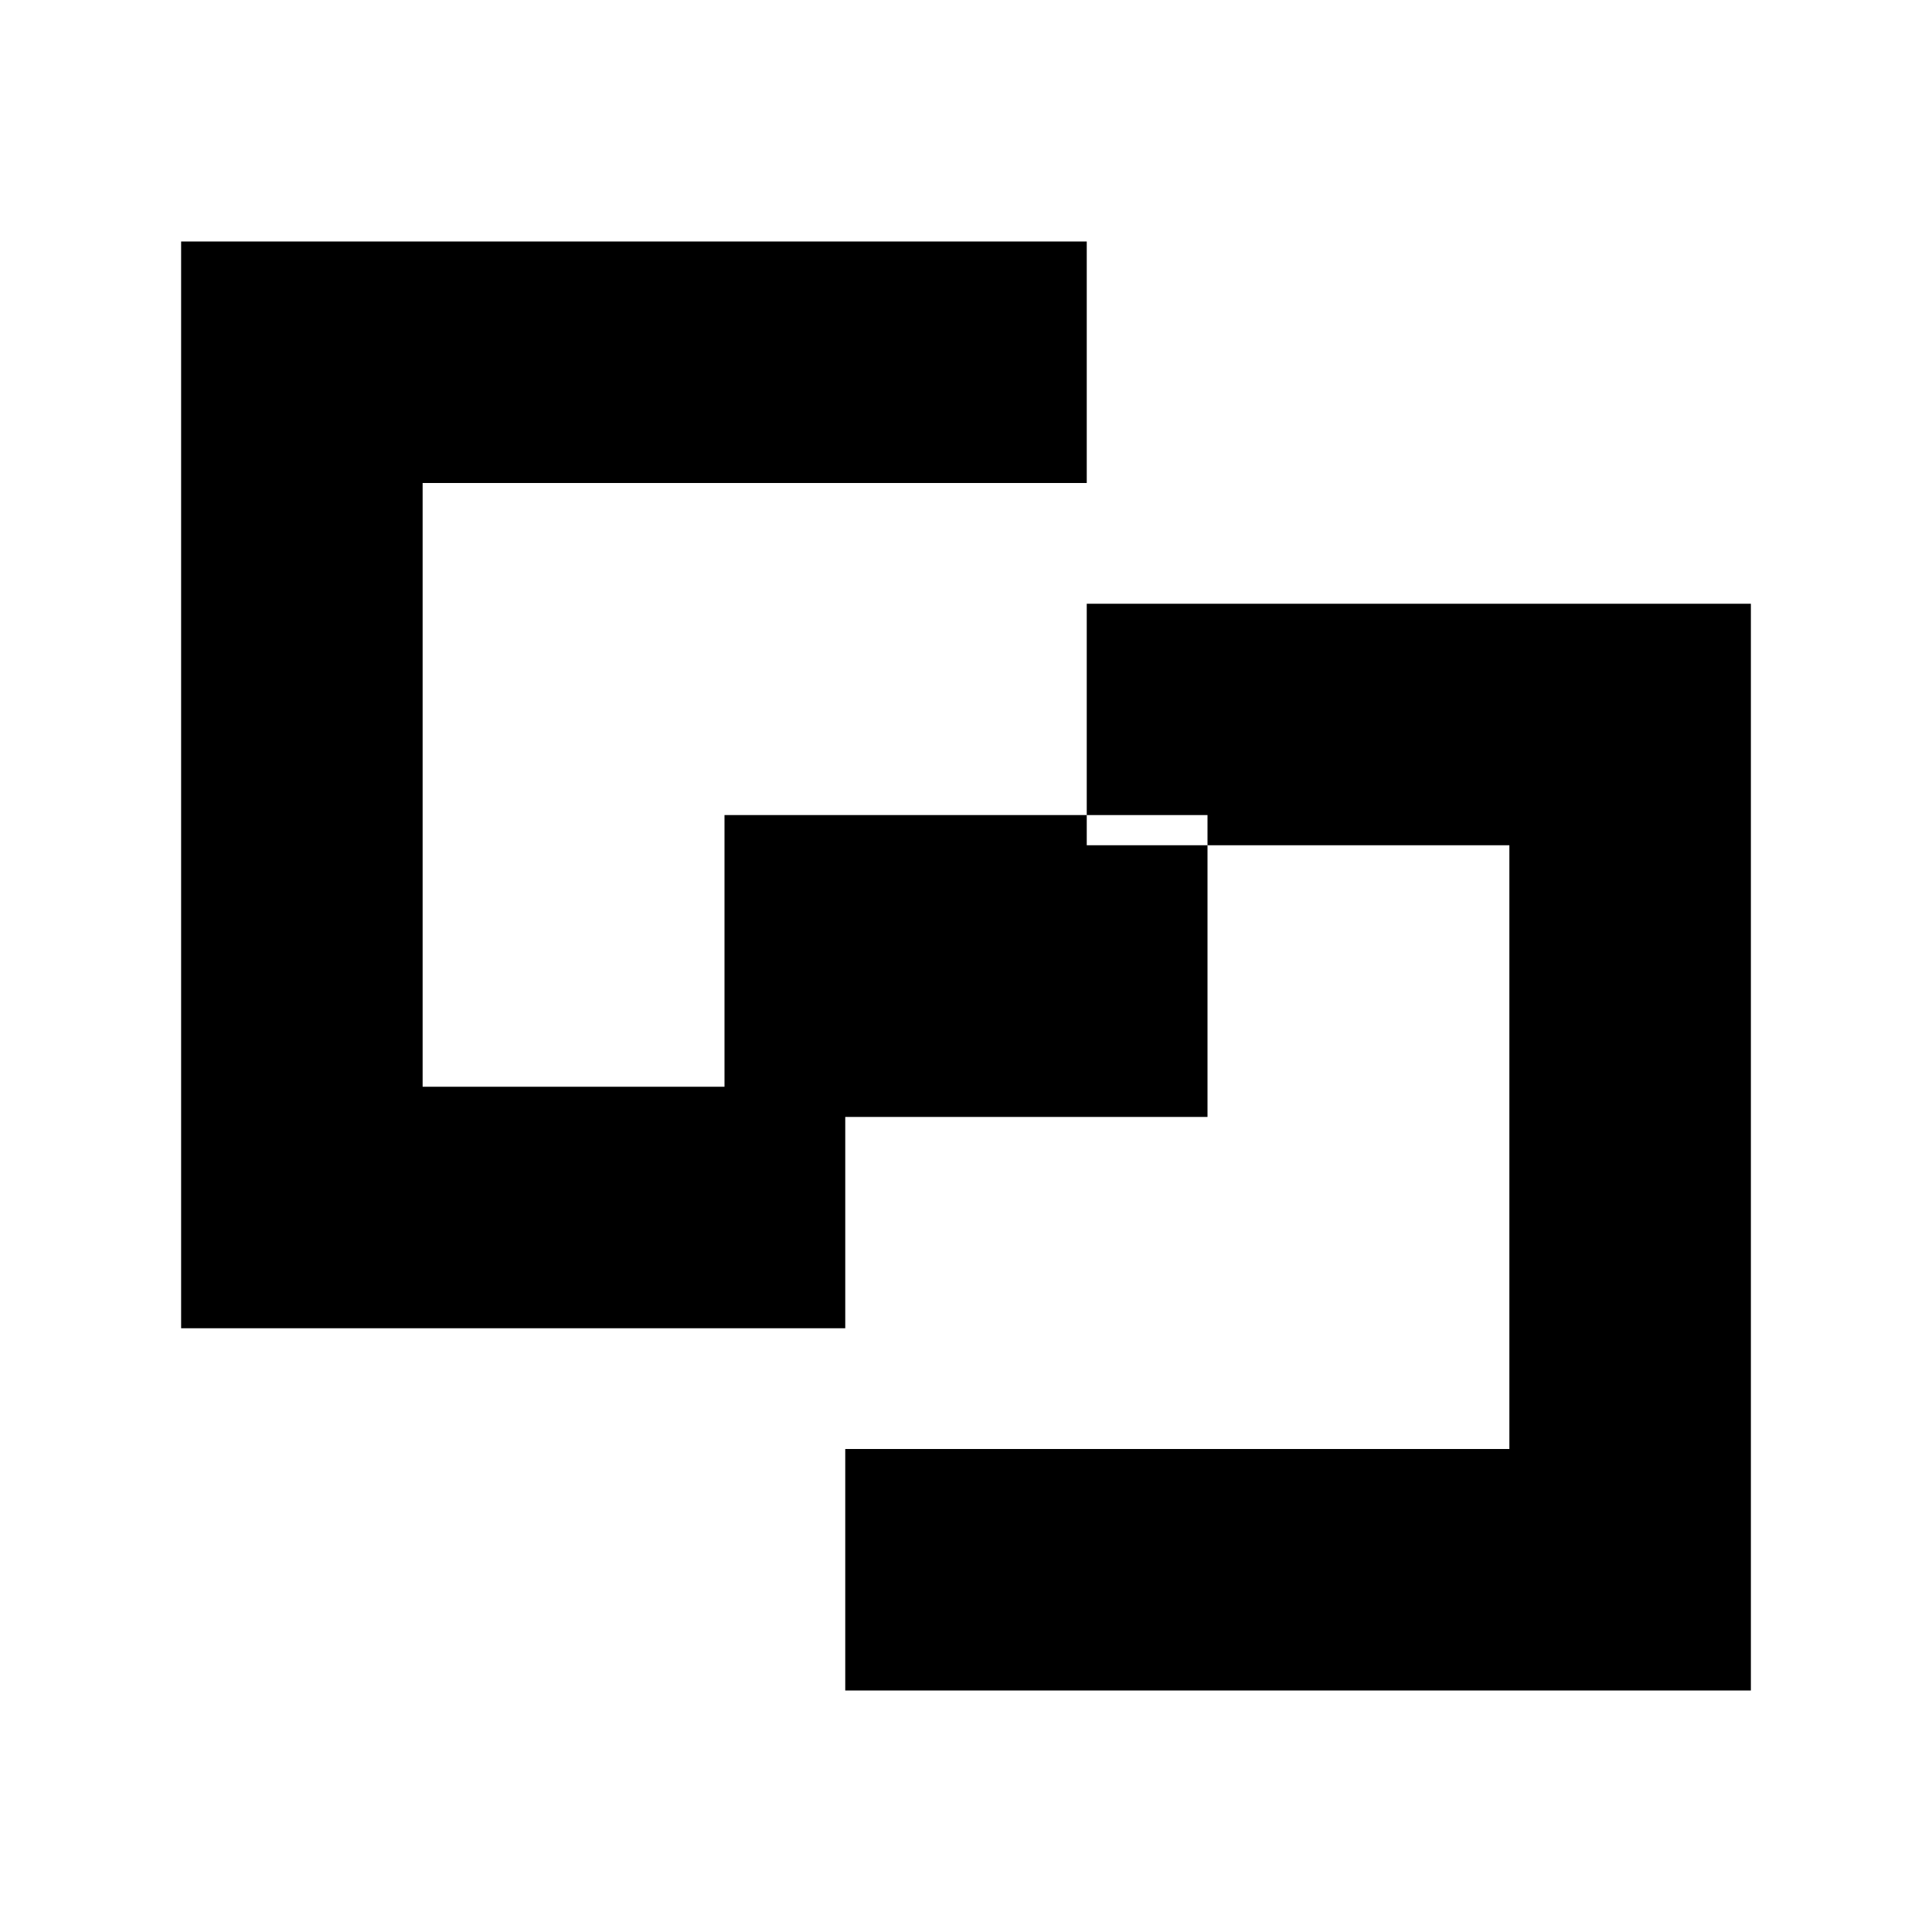
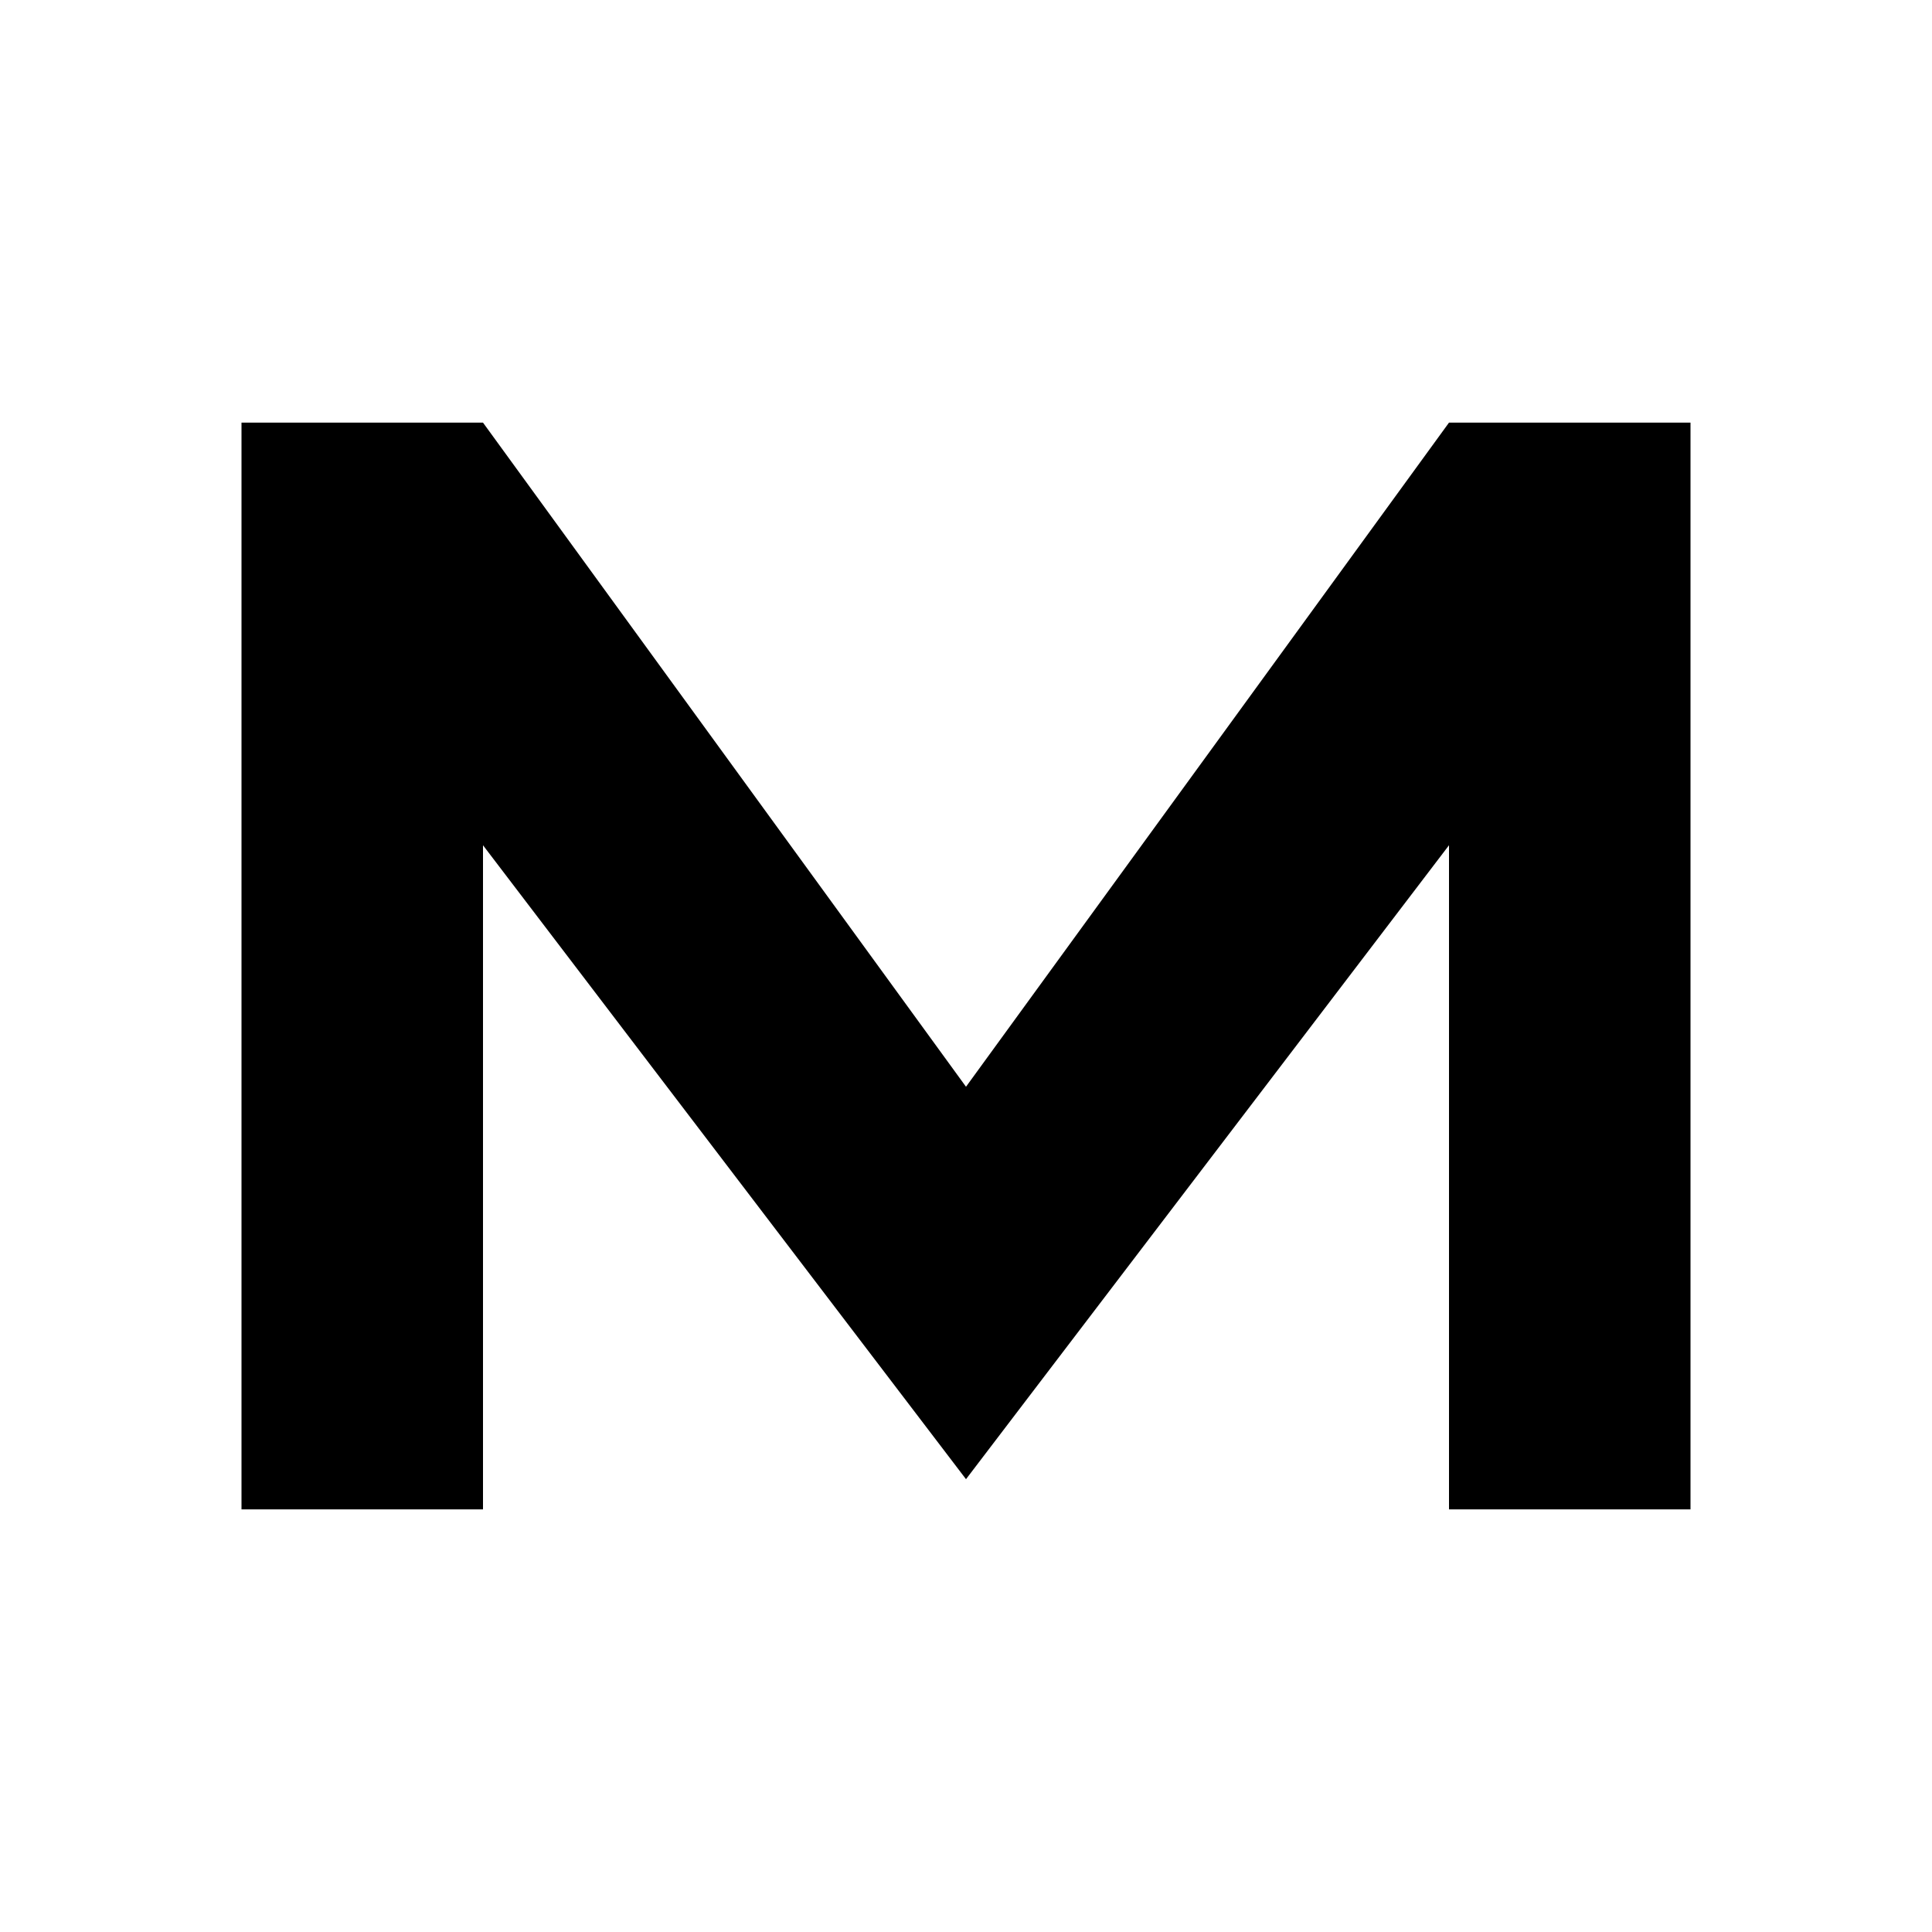
<svg xmlns="http://www.w3.org/2000/svg" width="64" height="64" viewBox="0 0 64 64" fill="none">
-   <path d="M6 8H36V16H14V36H28V44H6V8ZM58 20H36V28H50V48H28V56H58V20ZM24 27H40V37H24V27Z" fill="currentColor" />
+   <path d="M8 50V14H16L32 36L48 14H56V50H48V28L32 49L16 28V50H8Z" fill="currentColor" />
</svg>
